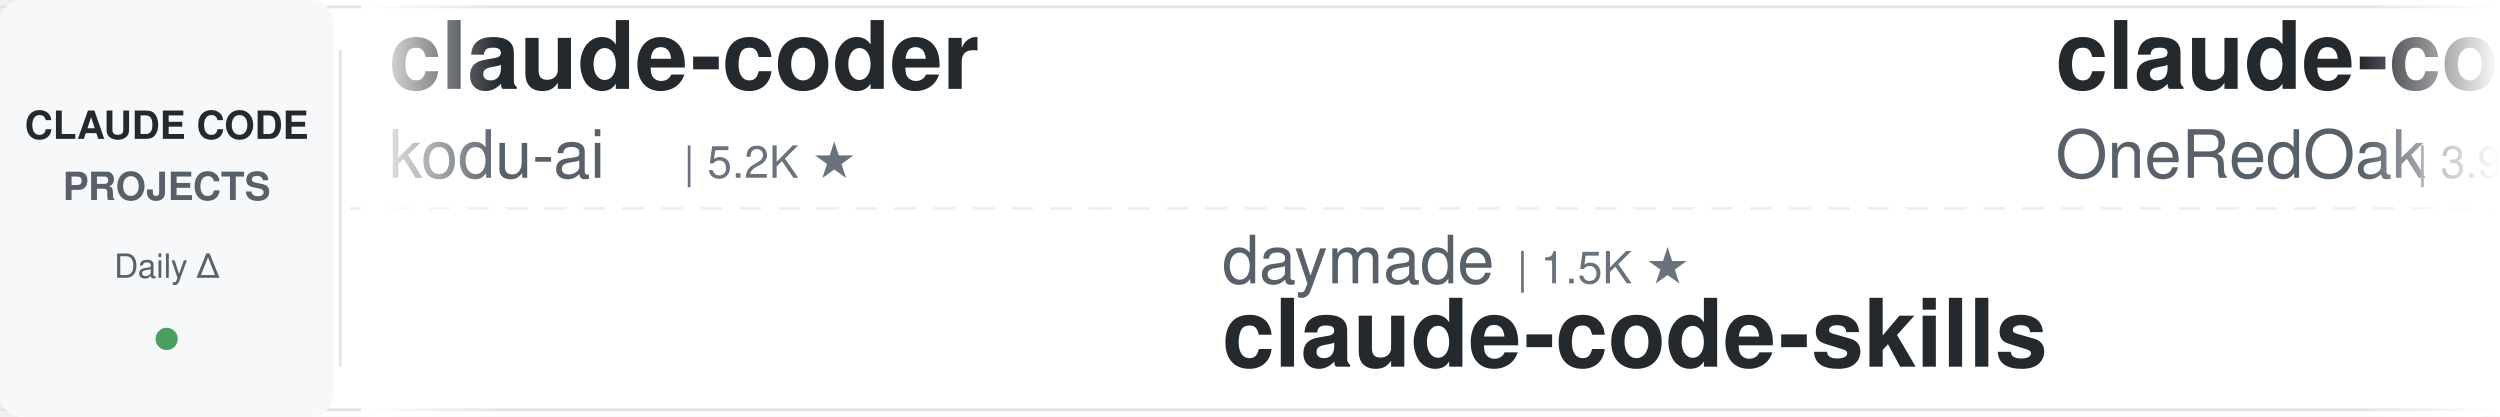
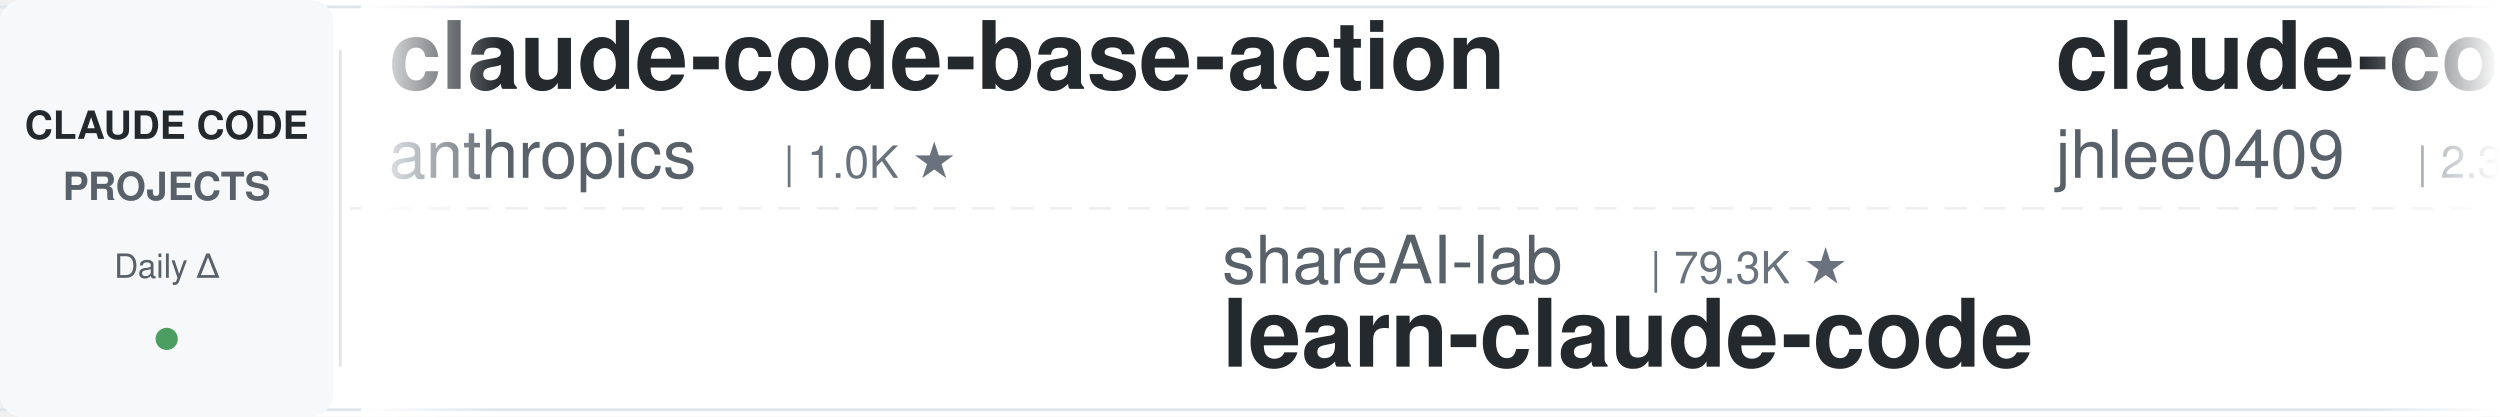
<svg xmlns="http://www.w3.org/2000/svg" width="900" height="150">
  <defs>
    <linearGradient id="leftFade" x1="0%" y1="0%" x2="100%" y2="0%">
      <stop offset="0%" style="stop-color:#ffffff;stop-opacity:1" />
      <stop offset="100%" style="stop-color:#ffffff;stop-opacity:0" />
    </linearGradient>
    <linearGradient id="rightFade" x1="0%" y1="0%" x2="100%" y2="0%">
      <stop offset="0%" style="stop-color:#ffffff;stop-opacity:0" />
      <stop offset="100%" style="stop-color:#ffffff;stop-opacity:1" />
    </linearGradient>
  </defs>
  <rect width="900" height="150" fill="#ffffff" rx="8" />
  <rect x="0" y="2" width="900" height="1" fill="#e1e4e8" />
  <rect x="0" y="147" width="900" height="1" fill="#e1e4e8" />
  <line x1="0" y1="75" x2="900" y2="75" stroke="#e1e4e8" stroke-width="1" stroke-dasharray="8 6" opacity="0.6" />
  <rect x="0" y="0" width="120" height="150" fill="#f6f8fa" rx="8" />
  <text x="60" y="50" font-family="-apple-system, BlinkMacSystemFont, 'Segoe UI', Helvetica, Arial, sans-serif" font-size="14" font-weight="600" fill="#24292e" text-anchor="middle">CLAUDE CODE</text>
  <text x="60" y="72" font-family="-apple-system, BlinkMacSystemFont, 'Segoe UI', Helvetica, Arial, sans-serif" font-size="14" font-weight="600" fill="#586069" text-anchor="middle">PROJECTS</text>
  <text x="60" y="100" font-family="-apple-system, BlinkMacSystemFont, 'Segoe UI', Helvetica, Arial, sans-serif" font-size="12" font-weight="500" fill="#586069" text-anchor="middle">Daily Δ</text>
  <circle cx="60" cy="122" r="4" fill="#22863a" opacity="0.8" />
  <rect x="122" y="18" width="1" height="114" fill="#e1e4e8" />
  <clipPath id="tickerClip">
    <rect x="130" y="0" width="770" height="150" />
  </clipPath>
  <g clip-path="url(#tickerClip)">
    <g id="tickerItems">
      <animateTransform attributeName="transform" attributeType="XML" type="translate" from="0 0" to="-3000 0" dur="54s" repeatCount="indefinite" />
      <g transform="translate(0, 0)">
-         <text x="140" y="32" font-family="-apple-system, BlinkMacSystemFont, 'Segoe UI', Helvetica, Arial, sans-serif" font-size="34" font-weight="600" fill="#24292e">claude-coder</text>
-         <text x="140" y="64" font-family="-apple-system, BlinkMacSystemFont, 'Segoe UI', Helvetica, Arial, sans-serif" font-size="24" font-weight="400" fill="#586069">kodu-ai</text>
-         <text x="246" y="64" font-family="-apple-system, BlinkMacSystemFont, 'Segoe UI', Helvetica, Arial, sans-serif" font-size="16" font-weight="500" fill="#6a737d">| 5.2K ★</text>
+         <text x="140" y="32" font-family="-apple-system, BlinkMacSystemFont, 'Segoe UI', Helvetica, Arial, sans-serif" font-size="34" font-weight="600" fill="#24292e">claude-code-base-action</text>
+         <text x="140" y="64" font-family="-apple-system, BlinkMacSystemFont, 'Segoe UI', Helvetica, Arial, sans-serif" font-size="24" font-weight="400" fill="#586069">anthropics</text>
+         <text x="282" y="64" font-family="-apple-system, BlinkMacSystemFont, 'Segoe UI', Helvetica, Arial, sans-serif" font-size="16" font-weight="500" fill="#6a737d">| 1.0K ★</text>
      </g>
      <g transform="translate(300, 0)">
-         <text x="140" y="102" font-family="-apple-system, BlinkMacSystemFont, 'Segoe UI', Helvetica, Arial, sans-serif" font-size="24" font-weight="400" fill="#586069">daymade</text>
-         <text x="246" y="102" font-family="-apple-system, BlinkMacSystemFont, 'Segoe UI', Helvetica, Arial, sans-serif" font-size="16" font-weight="500" fill="#6a737d">| 1.5K ★</text>
-         <text x="140" y="132" font-family="-apple-system, BlinkMacSystemFont, 'Segoe UI', Helvetica, Arial, sans-serif" font-size="34" font-weight="600" fill="#24292e">claude-code-skills</text>
+         <text x="140" y="102" font-family="-apple-system, BlinkMacSystemFont, 'Segoe UI', Helvetica, Arial, sans-serif" font-size="24" font-weight="400" fill="#586069">shareAI-lab</text>
+         <text x="294" y="102" font-family="-apple-system, BlinkMacSystemFont, 'Segoe UI', Helvetica, Arial, sans-serif" font-size="16" font-weight="500" fill="#6a737d">| 79.3K ★</text>
+         <text x="140" y="132" font-family="-apple-system, BlinkMacSystemFont, 'Segoe UI', Helvetica, Arial, sans-serif" font-size="34" font-weight="600" fill="#24292e">learn-claude-code</text>
      </g>
      <g transform="translate(600, 0)">
-         <text x="140" y="32" font-family="-apple-system, BlinkMacSystemFont, 'Segoe UI', Helvetica, Arial, sans-serif" font-size="34" font-weight="600" fill="#24292e">claude-code-workflows</text>
-         <text x="140" y="64" font-family="-apple-system, BlinkMacSystemFont, 'Segoe UI', Helvetica, Arial, sans-serif" font-size="24" font-weight="400" fill="#586069">OneRedOak</text>
-         <text x="270" y="64" font-family="-apple-system, BlinkMacSystemFont, 'Segoe UI', Helvetica, Arial, sans-serif" font-size="16" font-weight="500" fill="#6a737d">| 3.9K ★</text>
+         <text x="140" y="32" font-family="-apple-system, BlinkMacSystemFont, 'Segoe UI', Helvetica, Arial, sans-serif" font-size="34" font-weight="600" fill="#24292e">claude-code-history-view...</text>
+         <text x="140" y="64" font-family="-apple-system, BlinkMacSystemFont, 'Segoe UI', Helvetica, Arial, sans-serif" font-size="24" font-weight="400" fill="#586069">jhlee0409</text>
+         <text x="270" y="64" font-family="-apple-system, BlinkMacSystemFont, 'Segoe UI', Helvetica, Arial, sans-serif" font-size="16" font-weight="500" fill="#6a737d">| 2.3K ★</text>
      </g>
      <g transform="translate(900, 0)">
-         <text x="140" y="102" font-family="-apple-system, BlinkMacSystemFont, 'Segoe UI', Helvetica, Arial, sans-serif" font-size="24" font-weight="400" fill="#586069">huangjia2019</text>
-         <text x="306" y="102" font-family="-apple-system, BlinkMacSystemFont, 'Segoe UI', Helvetica, Arial, sans-serif" font-size="16" font-weight="500" fill="#6a737d">| 1.1K ★</text>
-         <text x="140" y="132" font-family="-apple-system, BlinkMacSystemFont, 'Segoe UI', Helvetica, Arial, sans-serif" font-size="34" font-weight="600" fill="#24292e">claude-code-engineering</text>
+         <text x="140" y="102" font-family="-apple-system, BlinkMacSystemFont, 'Segoe UI', Helvetica, Arial, sans-serif" font-size="24" font-weight="400" fill="#586069">Yuyz0112</text>
+         <text x="258" y="102" font-family="-apple-system, BlinkMacSystemFont, 'Segoe UI', Helvetica, Arial, sans-serif" font-size="16" font-weight="500" fill="#6a737d">| 2.4K ★</text>
+         <text x="140" y="132" font-family="-apple-system, BlinkMacSystemFont, 'Segoe UI', Helvetica, Arial, sans-serif" font-size="34" font-weight="600" fill="#24292e">claude-code-reverse</text>
      </g>
      <g transform="translate(1200, 0)">
-         <text x="140" y="32" font-family="-apple-system, BlinkMacSystemFont, 'Segoe UI', Helvetica, Arial, sans-serif" font-size="34" font-weight="600" fill="#24292e">claude-code-spec-workflo...</text>
-         <text x="140" y="64" font-family="-apple-system, BlinkMacSystemFont, 'Segoe UI', Helvetica, Arial, sans-serif" font-size="24" font-weight="400" fill="#586069">Pimzino</text>
-         <text x="246" y="64" font-family="-apple-system, BlinkMacSystemFont, 'Segoe UI', Helvetica, Arial, sans-serif" font-size="16" font-weight="500" fill="#6a737d">| 3.9K ★</text>
+         <text x="140" y="32" font-family="-apple-system, BlinkMacSystemFont, 'Segoe UI', Helvetica, Arial, sans-serif" font-size="34" font-weight="600" fill="#24292e">claude-code-source</text>
+         <text x="140" y="64" font-family="-apple-system, BlinkMacSystemFont, 'Segoe UI', Helvetica, Arial, sans-serif" font-size="24" font-weight="400" fill="#586069">hangsman</text>
+         <text x="258" y="64" font-family="-apple-system, BlinkMacSystemFont, 'Segoe UI', Helvetica, Arial, sans-serif" font-size="16" font-weight="500" fill="#6a737d">| 799 ★</text>
      </g>
      <g transform="translate(1500, 0)">
-         <text x="140" y="102" font-family="-apple-system, BlinkMacSystemFont, 'Segoe UI', Helvetica, Arial, sans-serif" font-size="24" font-weight="400" fill="#586069">Windy3f3f3f3f</text>
-         <text x="318" y="102" font-family="-apple-system, BlinkMacSystemFont, 'Segoe UI', Helvetica, Arial, sans-serif" font-size="16" font-weight="500" fill="#6a737d">| 2.8K ★</text>
-         <text x="140" y="132" font-family="-apple-system, BlinkMacSystemFont, 'Segoe UI', Helvetica, Arial, sans-serif" font-size="34" font-weight="600" fill="#24292e">claude-code-from-scratch</text>
+         <text x="140" y="102" font-family="-apple-system, BlinkMacSystemFont, 'Segoe UI', Helvetica, Arial, sans-serif" font-size="24" font-weight="400" fill="#586069">Maciek-roboblog</text>
+         <text x="342" y="102" font-family="-apple-system, BlinkMacSystemFont, 'Segoe UI', Helvetica, Arial, sans-serif" font-size="16" font-weight="500" fill="#6a737d">| 8.8K ★</text>
+         <text x="140" y="132" font-family="-apple-system, BlinkMacSystemFont, 'Segoe UI', Helvetica, Arial, sans-serif" font-size="34" font-weight="600" fill="#24292e">Claude-Code-Usage-Monito...</text>
      </g>
      <g transform="translate(1800, 0)">
-         <text x="140" y="32" font-family="-apple-system, BlinkMacSystemFont, 'Segoe UI', Helvetica, Arial, sans-serif" font-size="34" font-weight="600" fill="#24292e">how-claude-code-works</text>
-         <text x="140" y="64" font-family="-apple-system, BlinkMacSystemFont, 'Segoe UI', Helvetica, Arial, sans-serif" font-size="24" font-weight="400" fill="#586069">Windy3f3f3f3f</text>
-         <text x="318" y="64" font-family="-apple-system, BlinkMacSystemFont, 'Segoe UI', Helvetica, Arial, sans-serif" font-size="16" font-weight="500" fill="#6a737d">| 3.8K ★</text>
+         <text x="140" y="32" font-family="-apple-system, BlinkMacSystemFont, 'Segoe UI', Helvetica, Arial, sans-serif" font-size="34" font-weight="600" fill="#24292e">claude-code-from-source</text>
+         <text x="140" y="64" font-family="-apple-system, BlinkMacSystemFont, 'Segoe UI', Helvetica, Arial, sans-serif" font-size="24" font-weight="400" fill="#586069">alejandrobalderas</text>
+         <text x="366" y="64" font-family="-apple-system, BlinkMacSystemFont, 'Segoe UI', Helvetica, Arial, sans-serif" font-size="16" font-weight="500" fill="#6a737d">| 3.0K ★</text>
      </g>
      <g transform="translate(2100, 0)">
-         <text x="140" y="102" font-family="-apple-system, BlinkMacSystemFont, 'Segoe UI', Helvetica, Arial, sans-serif" font-size="24" font-weight="400" fill="#586069">techjarves</text>
-         <text x="282" y="102" font-family="-apple-system, BlinkMacSystemFont, 'Segoe UI', Helvetica, Arial, sans-serif" font-size="16" font-weight="500" fill="#6a737d">| 1.6K ★</text>
-         <text x="140" y="132" font-family="-apple-system, BlinkMacSystemFont, 'Segoe UI', Helvetica, Arial, sans-serif" font-size="34" font-weight="600" fill="#24292e">ClaudeCode-Portable</text>
+         <text x="140" y="102" font-family="-apple-system, BlinkMacSystemFont, 'Segoe UI', Helvetica, Arial, sans-serif" font-size="24" font-weight="400" fill="#586069">Piebald-AI</text>
+         <text x="282" y="102" font-family="-apple-system, BlinkMacSystemFont, 'Segoe UI', Helvetica, Arial, sans-serif" font-size="16" font-weight="500" fill="#6a737d">| 13.0K ★</text>
+         <text x="140" y="132" font-family="-apple-system, BlinkMacSystemFont, 'Segoe UI', Helvetica, Arial, sans-serif" font-size="34" font-weight="600" fill="#24292e">claude-code-system-promp...</text>
      </g>
      <g transform="translate(2400, 0)">
        <text x="140" y="32" font-family="-apple-system, BlinkMacSystemFont, 'Segoe UI', Helvetica, Arial, sans-serif" font-size="34" font-weight="600" fill="#24292e">claude-code-infrastructu...</text>
        <text x="140" y="64" font-family="-apple-system, BlinkMacSystemFont, 'Segoe UI', Helvetica, Arial, sans-serif" font-size="24" font-weight="400" fill="#586069">diet103</text>
        <text x="246" y="64" font-family="-apple-system, BlinkMacSystemFont, 'Segoe UI', Helvetica, Arial, sans-serif" font-size="16" font-weight="500" fill="#6a737d">| 10.0K ★</text>
      </g>
      <g transform="translate(2700, 0)">
-         <text x="140" y="102" font-family="-apple-system, BlinkMacSystemFont, 'Segoe UI', Helvetica, Arial, sans-serif" font-size="24" font-weight="400" fill="#586069">WorldFlowAI</text>
-         <text x="294" y="102" font-family="-apple-system, BlinkMacSystemFont, 'Segoe UI', Helvetica, Arial, sans-serif" font-size="16" font-weight="500" fill="#6a737d">| 5.4K ★</text>
-         <text x="140" y="132" font-family="-apple-system, BlinkMacSystemFont, 'Segoe UI', Helvetica, Arial, sans-serif" font-size="34" font-weight="600" fill="#24292e">everything-claude-code</text>
+         <text x="140" y="102" font-family="-apple-system, BlinkMacSystemFont, 'Segoe UI', Helvetica, Arial, sans-serif" font-size="24" font-weight="400" fill="#586069">kodu-ai</text>
+         <text x="246" y="102" font-family="-apple-system, BlinkMacSystemFont, 'Segoe UI', Helvetica, Arial, sans-serif" font-size="16" font-weight="500" fill="#6a737d">| 5.2K ★</text>
+         <text x="140" y="132" font-family="-apple-system, BlinkMacSystemFont, 'Segoe UI', Helvetica, Arial, sans-serif" font-size="34" font-weight="600" fill="#24292e">claude-coder</text>
      </g>
      <g transform="translate(3000, 0)">
-         <text x="140" y="32" font-family="-apple-system, BlinkMacSystemFont, 'Segoe UI', Helvetica, Arial, sans-serif" font-size="34" font-weight="600" fill="#24292e">claude-coder</text>
-         <text x="140" y="64" font-family="-apple-system, BlinkMacSystemFont, 'Segoe UI', Helvetica, Arial, sans-serif" font-size="24" font-weight="400" fill="#586069">kodu-ai</text>
-         <text x="246" y="64" font-family="-apple-system, BlinkMacSystemFont, 'Segoe UI', Helvetica, Arial, sans-serif" font-size="16" font-weight="500" fill="#6a737d">| 5.2K ★</text>
+         <text x="140" y="32" font-family="-apple-system, BlinkMacSystemFont, 'Segoe UI', Helvetica, Arial, sans-serif" font-size="34" font-weight="600" fill="#24292e">claude-code-base-action</text>
+         <text x="140" y="64" font-family="-apple-system, BlinkMacSystemFont, 'Segoe UI', Helvetica, Arial, sans-serif" font-size="24" font-weight="400" fill="#586069">anthropics</text>
+         <text x="282" y="64" font-family="-apple-system, BlinkMacSystemFont, 'Segoe UI', Helvetica, Arial, sans-serif" font-size="16" font-weight="500" fill="#6a737d">| 1.0K ★</text>
      </g>
      <g transform="translate(3300, 0)">
-         <text x="140" y="102" font-family="-apple-system, BlinkMacSystemFont, 'Segoe UI', Helvetica, Arial, sans-serif" font-size="24" font-weight="400" fill="#586069">daymade</text>
-         <text x="246" y="102" font-family="-apple-system, BlinkMacSystemFont, 'Segoe UI', Helvetica, Arial, sans-serif" font-size="16" font-weight="500" fill="#6a737d">| 1.5K ★</text>
-         <text x="140" y="132" font-family="-apple-system, BlinkMacSystemFont, 'Segoe UI', Helvetica, Arial, sans-serif" font-size="34" font-weight="600" fill="#24292e">claude-code-skills</text>
+         <text x="140" y="102" font-family="-apple-system, BlinkMacSystemFont, 'Segoe UI', Helvetica, Arial, sans-serif" font-size="24" font-weight="400" fill="#586069">shareAI-lab</text>
+         <text x="294" y="102" font-family="-apple-system, BlinkMacSystemFont, 'Segoe UI', Helvetica, Arial, sans-serif" font-size="16" font-weight="500" fill="#6a737d">| 79.3K ★</text>
+         <text x="140" y="132" font-family="-apple-system, BlinkMacSystemFont, 'Segoe UI', Helvetica, Arial, sans-serif" font-size="34" font-weight="600" fill="#24292e">learn-claude-code</text>
      </g>
      <g transform="translate(3600, 0)">
-         <text x="140" y="32" font-family="-apple-system, BlinkMacSystemFont, 'Segoe UI', Helvetica, Arial, sans-serif" font-size="34" font-weight="600" fill="#24292e">claude-code-workflows</text>
-         <text x="140" y="64" font-family="-apple-system, BlinkMacSystemFont, 'Segoe UI', Helvetica, Arial, sans-serif" font-size="24" font-weight="400" fill="#586069">OneRedOak</text>
-         <text x="270" y="64" font-family="-apple-system, BlinkMacSystemFont, 'Segoe UI', Helvetica, Arial, sans-serif" font-size="16" font-weight="500" fill="#6a737d">| 3.9K ★</text>
+         <text x="140" y="32" font-family="-apple-system, BlinkMacSystemFont, 'Segoe UI', Helvetica, Arial, sans-serif" font-size="34" font-weight="600" fill="#24292e">claude-code-history-view...</text>
+         <text x="140" y="64" font-family="-apple-system, BlinkMacSystemFont, 'Segoe UI', Helvetica, Arial, sans-serif" font-size="24" font-weight="400" fill="#586069">jhlee0409</text>
+         <text x="270" y="64" font-family="-apple-system, BlinkMacSystemFont, 'Segoe UI', Helvetica, Arial, sans-serif" font-size="16" font-weight="500" fill="#6a737d">| 2.3K ★</text>
      </g>
      <g transform="translate(3900, 0)">
-         <text x="140" y="102" font-family="-apple-system, BlinkMacSystemFont, 'Segoe UI', Helvetica, Arial, sans-serif" font-size="24" font-weight="400" fill="#586069">huangjia2019</text>
-         <text x="306" y="102" font-family="-apple-system, BlinkMacSystemFont, 'Segoe UI', Helvetica, Arial, sans-serif" font-size="16" font-weight="500" fill="#6a737d">| 1.1K ★</text>
-         <text x="140" y="132" font-family="-apple-system, BlinkMacSystemFont, 'Segoe UI', Helvetica, Arial, sans-serif" font-size="34" font-weight="600" fill="#24292e">claude-code-engineering</text>
+         <text x="140" y="102" font-family="-apple-system, BlinkMacSystemFont, 'Segoe UI', Helvetica, Arial, sans-serif" font-size="24" font-weight="400" fill="#586069">Yuyz0112</text>
+         <text x="258" y="102" font-family="-apple-system, BlinkMacSystemFont, 'Segoe UI', Helvetica, Arial, sans-serif" font-size="16" font-weight="500" fill="#6a737d">| 2.4K ★</text>
+         <text x="140" y="132" font-family="-apple-system, BlinkMacSystemFont, 'Segoe UI', Helvetica, Arial, sans-serif" font-size="34" font-weight="600" fill="#24292e">claude-code-reverse</text>
      </g>
    </g>
  </g>
  <rect x="130" y="0" width="50" height="150" fill="url(#leftFade)" />
  <rect x="850" y="0" width="50" height="150" fill="url(#rightFade)" />
</svg>
